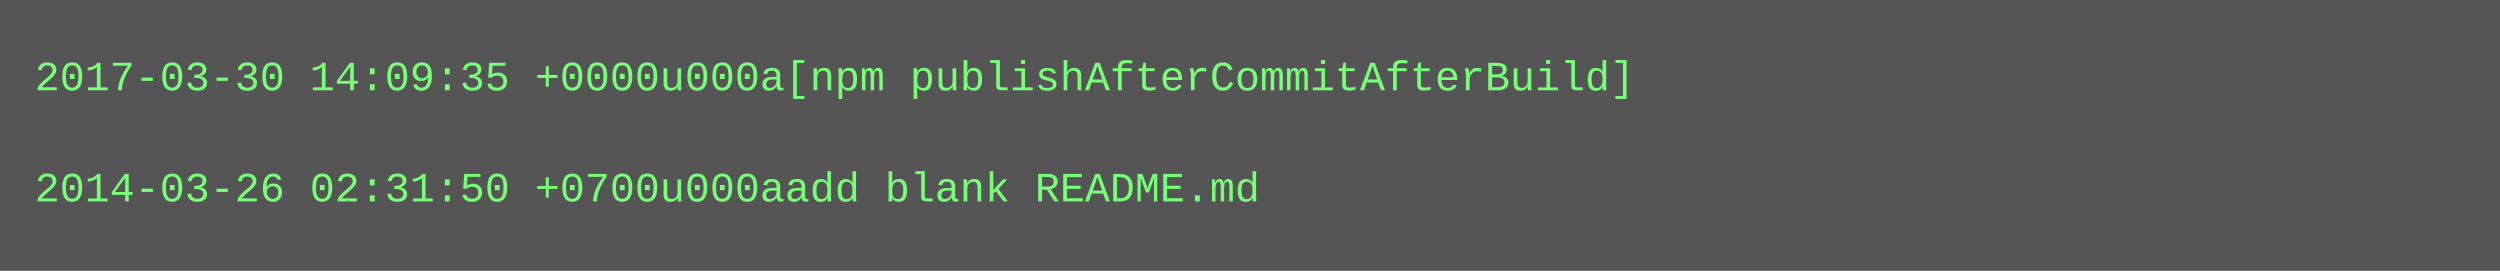
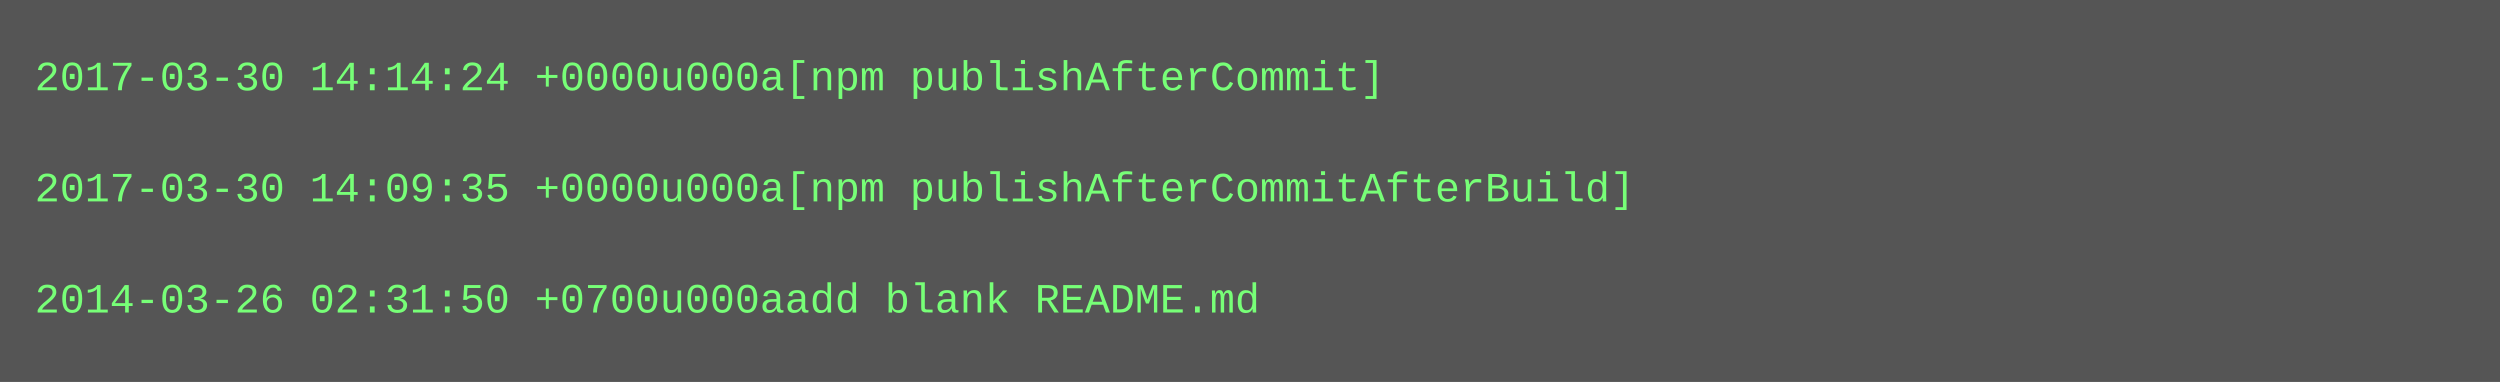
- <svg xmlns="http://www.w3.org/2000/svg" height="78" width="720">
-   <rect height="78" fill="#555" width="720" />
+ <svg xmlns="http://www.w3.org/2000/svg" height="110" width="720">
+   <rect height="110" fill="#555" width="720" />
  <text fill="#7f7" font-family="Courier New" font-size="12" xml:space="preserve">
-     <tspan x="10" y="26">2017-03-30 14:09:35 +0000u000a[npm publishAfterCommitAfterBuild]</tspan>
+     <tspan x="10" y="26">2017-03-30 14:14:24 +0000u000a[npm publishAfterCommit]</tspan>
    <tspan x="10" y="42" />
-     <tspan x="10" y="58">2014-03-26 02:31:50 +0700u000aadd blank README.md</tspan>
+     <tspan x="10" y="58">2017-03-30 14:09:35 +0000u000a[npm publishAfterCommitAfterBuild]</tspan>
+     <tspan x="10" y="74" />
+     <tspan x="10" y="90">2014-03-26 02:31:50 +0700u000aadd blank README.md</tspan>
  </text>
</svg>
